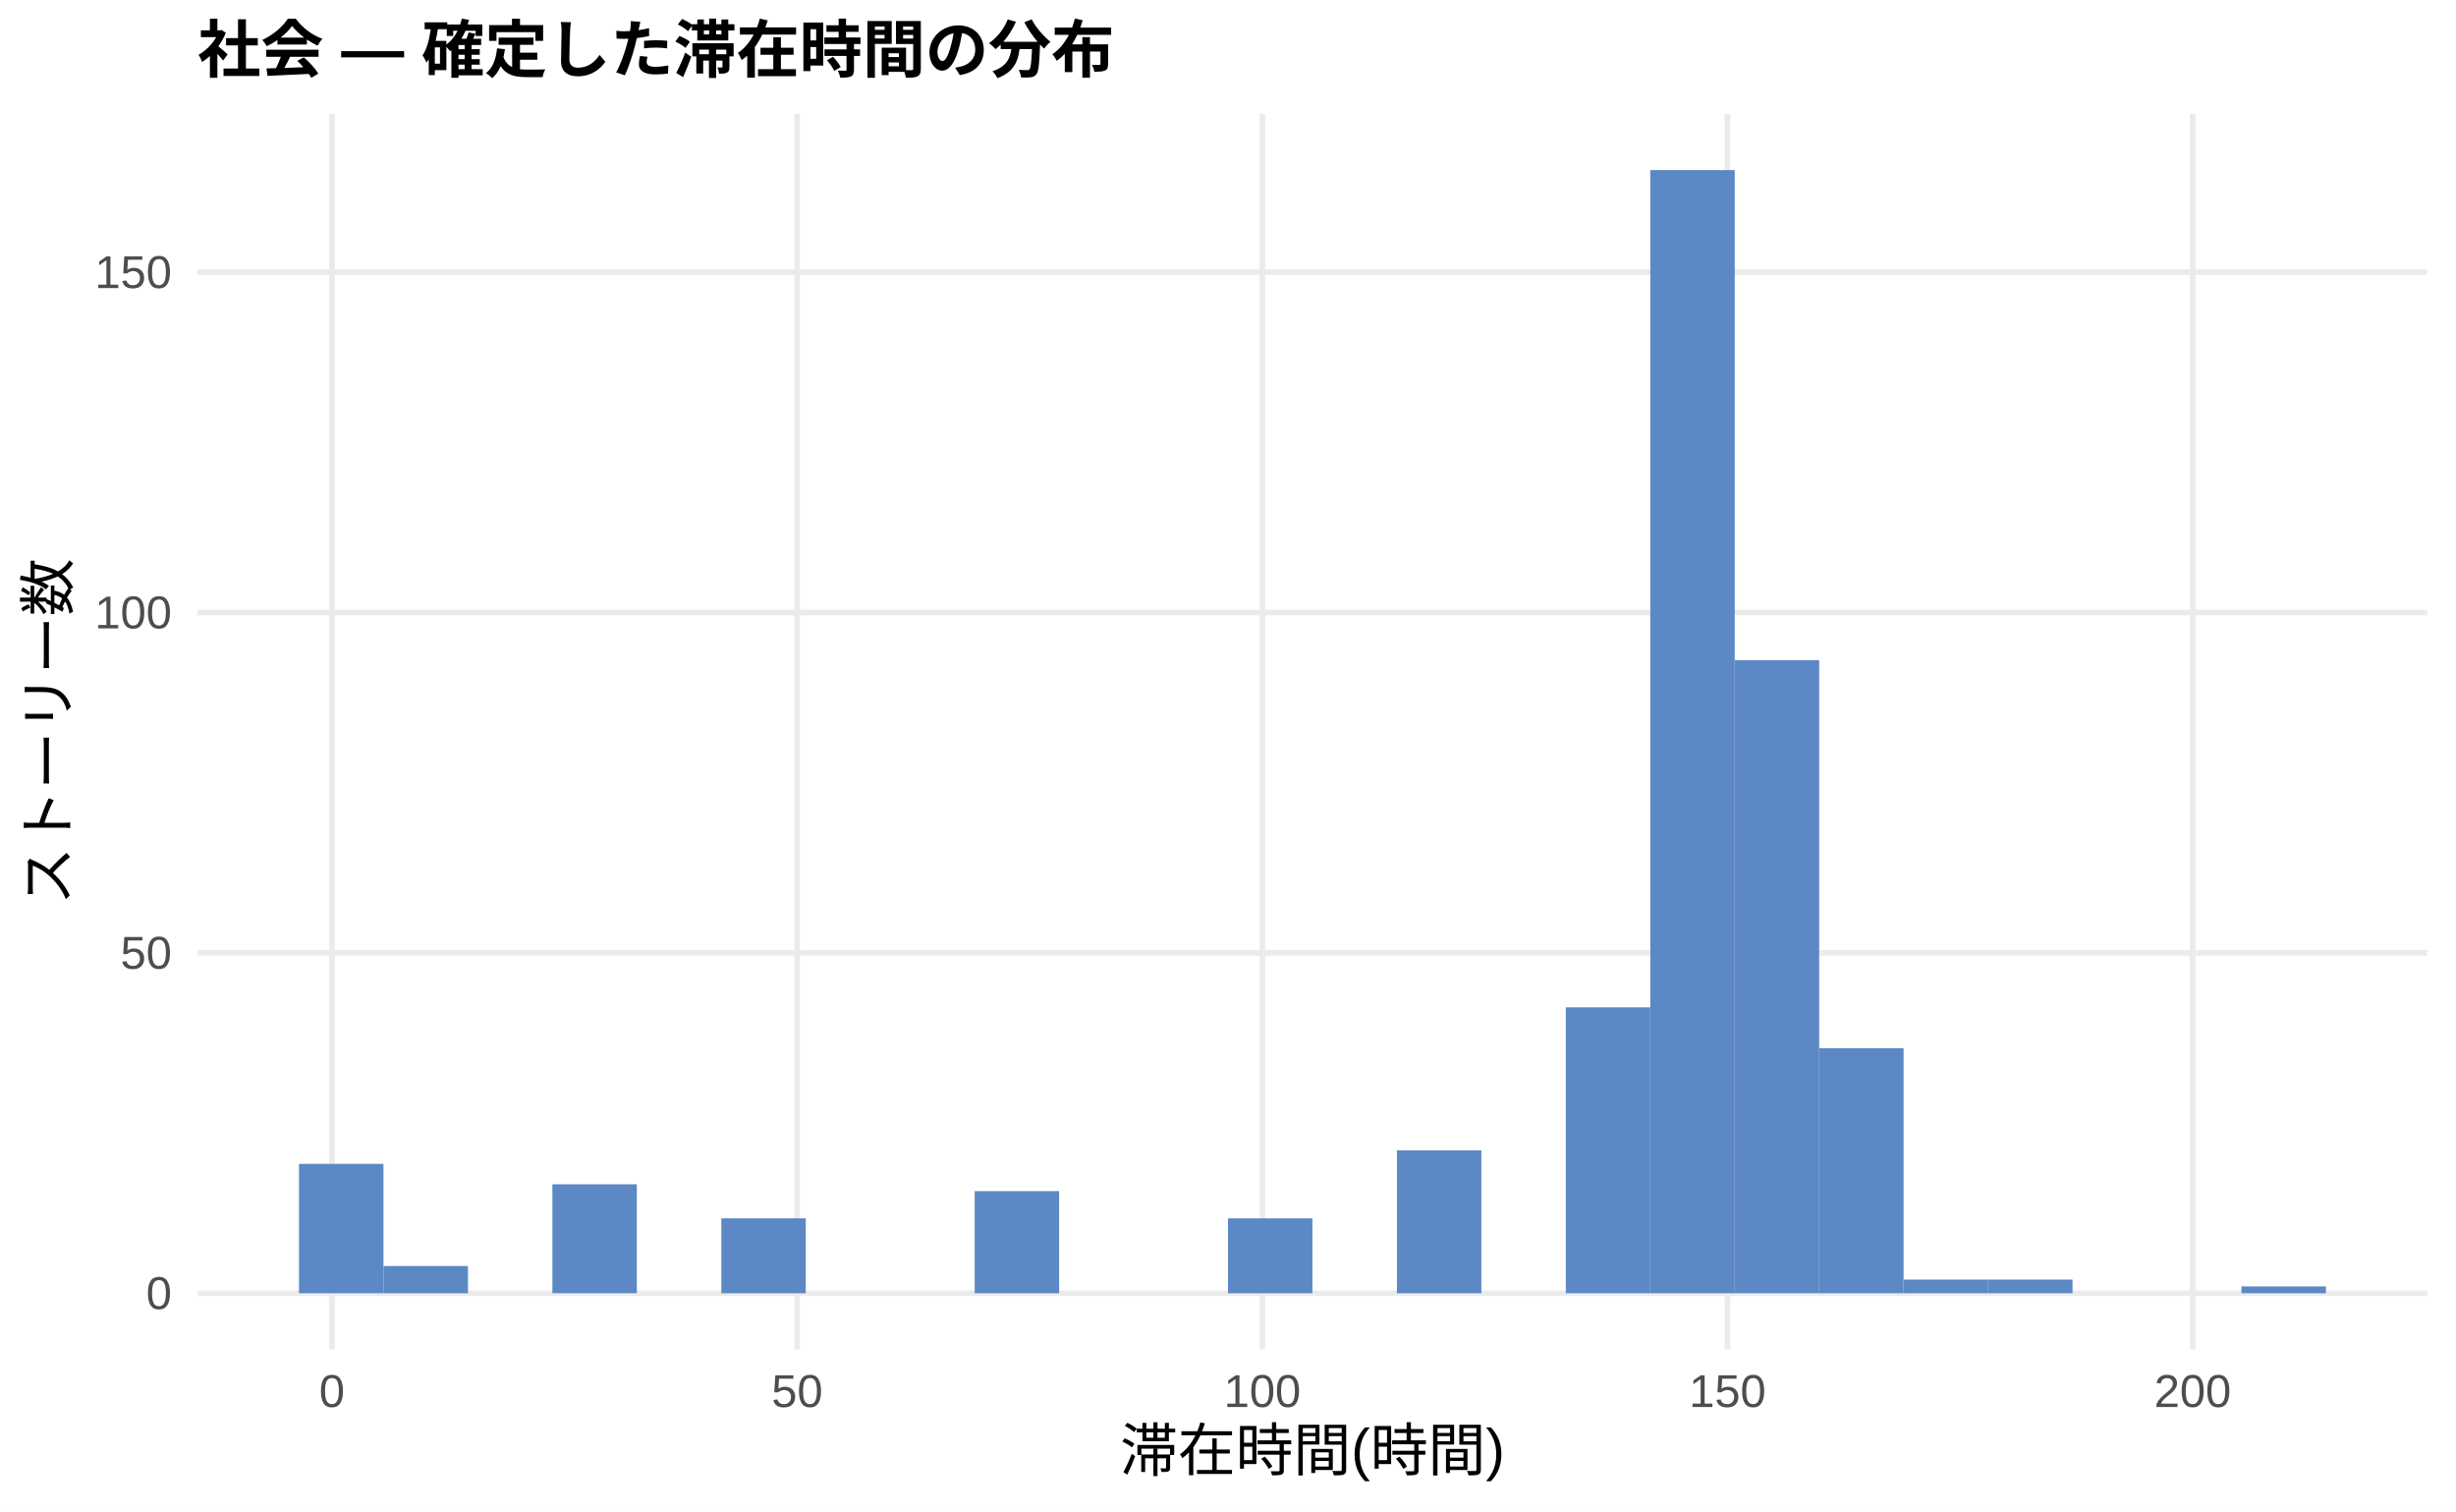
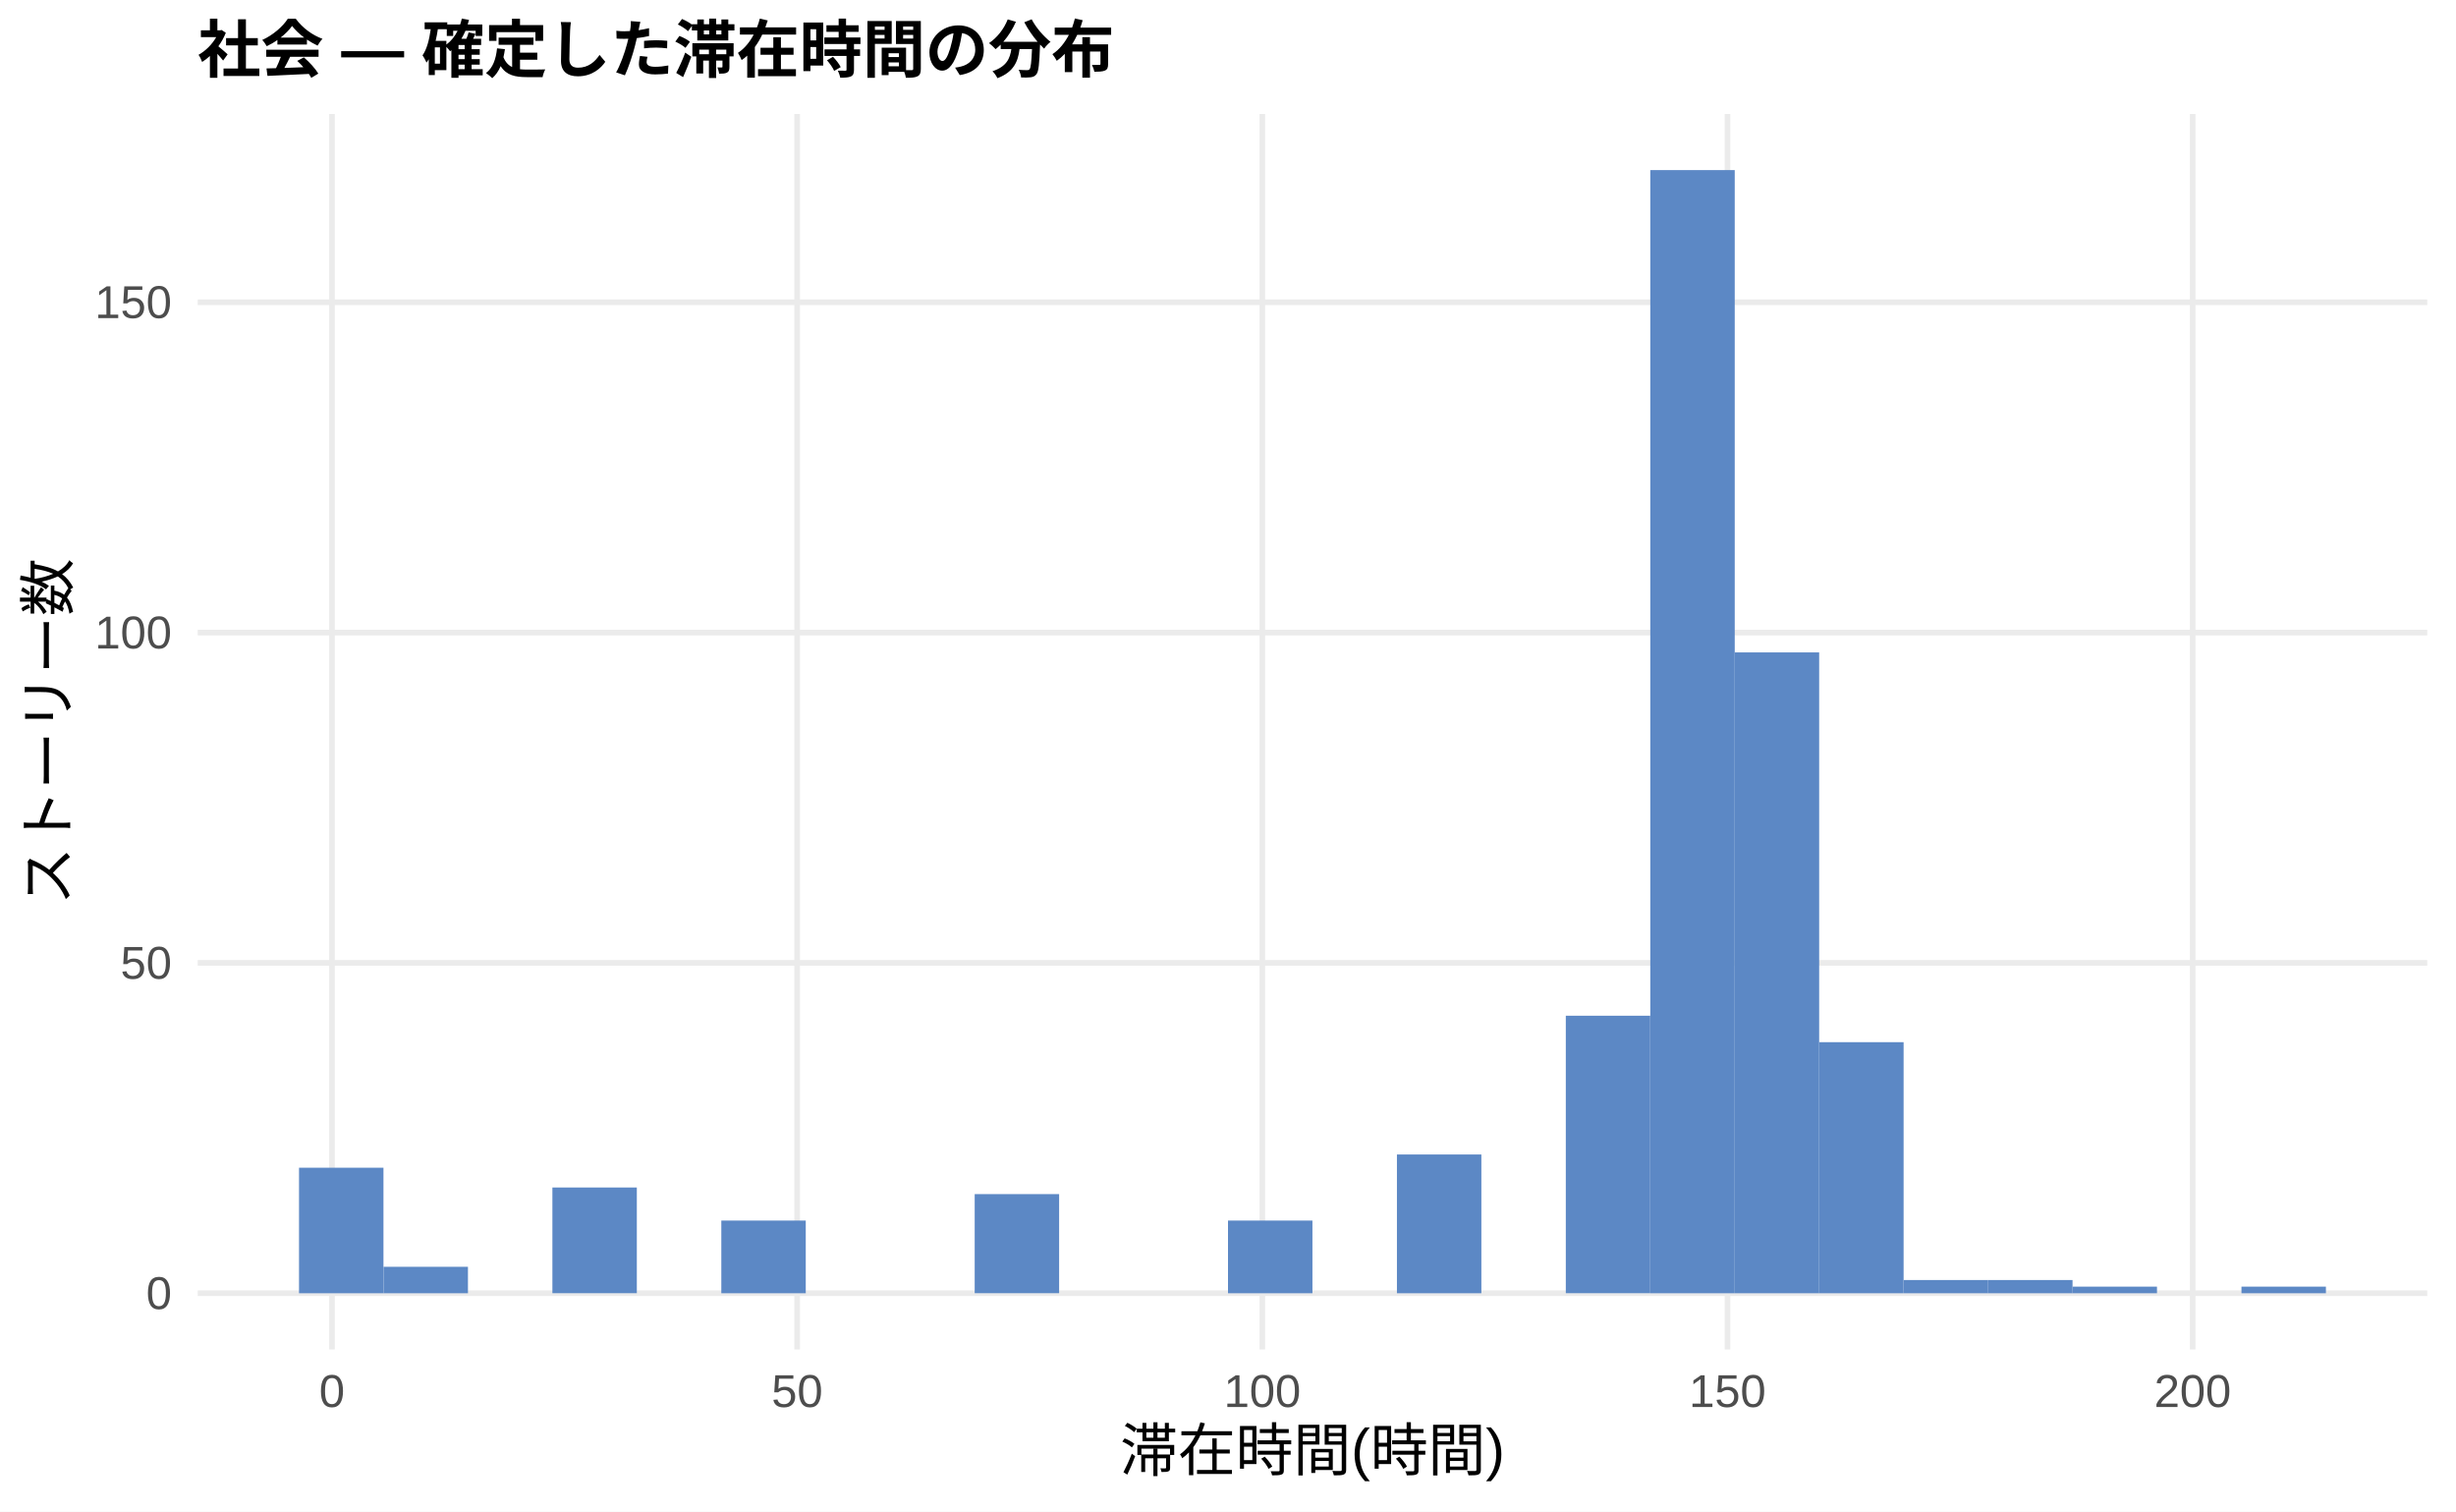
<svg xmlns="http://www.w3.org/2000/svg" width="468.00pt" height="288.00pt" viewBox="0 0 468.00 288.00">
  <g class="svglite">
    <defs>
      <style type="text/css">
    .svglite line, .svglite polyline, .svglite polygon, .svglite path, .svglite rect, .svglite circle {
      fill: none;
      stroke: #000000;
      stroke-linecap: round;
      stroke-linejoin: round;
      stroke-miterlimit: 10.00;
    }
    .svglite text {
      white-space: pre;
    }
    .svglite g.glyphgroup path {
      fill: inherit;
      stroke: none;
    }
  </style>
    </defs>
    <rect width="100%" height="100%" style="stroke: none; fill: #FFFFFF;" />
    <defs>
      <clipPath id="cpMC4wMHw0NjguMDB8MC4wMHwyODguMDA=">
        <rect x="0.00" y="0.00" width="468.00" height="288.00" />
      </clipPath>
    </defs>
    <g clip-path="url(#cpMC4wMHw0NjguMDB8MC4wMHwyODguMDA=)">
      <rect x="0.00" y="0.00" width="468.00" height="288.00" style="stroke-width: 1.07; stroke: none; fill: #FFFFFF;" />
    </g>
    <defs>
      <clipPath id="cpMzcuNjd8NDYyLjUyfDIxLjcxfDI1Ny4xMg==">
        <rect x="37.67" y="21.71" width="424.85" height="235.41" />
      </clipPath>
    </defs>
    <g clip-path="url(#cpMzcuNjd8NDYyLjUyfDIxLjcxfDI1Ny4xMg==)">
      <polyline points="37.67,246.42 462.52,246.42 " style="stroke-width: 1.07; stroke: #EBEBEB; stroke-linecap: butt;" />
-       <polyline points="37.67,181.56 462.52,181.56 " style="stroke-width: 1.07; stroke: #EBEBEB; stroke-linecap: butt;" />
-       <polyline points="37.67,116.71 462.52,116.71 " style="stroke-width: 1.07; stroke: #EBEBEB; stroke-linecap: butt;" />
-       <polyline points="37.67,51.86 462.52,51.86 " style="stroke-width: 1.07; stroke: #EBEBEB; stroke-linecap: butt;" />
+       <polyline points="37.67,183.47 462.52,183.47 " style="stroke-width: 1.07; stroke: #EBEBEB; stroke-linecap: butt;" />
+       <polyline points="37.67,120.53 462.52,120.53 " style="stroke-width: 1.07; stroke: #EBEBEB; stroke-linecap: butt;" />
+       <polyline points="37.67,57.59 462.52,57.59 " style="stroke-width: 1.07; stroke: #EBEBEB; stroke-linecap: butt;" />
      <polyline points="63.26,257.12 63.26,21.71 " style="stroke-width: 1.07; stroke: #EBEBEB; stroke-linecap: butt;" />
      <polyline points="151.90,257.12 151.90,21.71 " style="stroke-width: 1.07; stroke: #EBEBEB; stroke-linecap: butt;" />
      <polyline points="240.54,257.12 240.54,21.71 " style="stroke-width: 1.07; stroke: #EBEBEB; stroke-linecap: butt;" />
      <polyline points="329.18,257.12 329.18,21.71 " style="stroke-width: 1.07; stroke: #EBEBEB; stroke-linecap: butt;" />
      <polyline points="417.82,257.12 417.82,21.71 " style="stroke-width: 1.07; stroke: #EBEBEB; stroke-linecap: butt;" />
-       <rect x="56.98" y="221.77" width="16.09" height="24.64" style="stroke-width: 1.07; stroke: none; stroke-linecap: butt; stroke-linejoin: miter; fill: #5C88C5;" />
-       <rect x="73.08" y="241.23" width="16.09" height="5.19" style="stroke-width: 1.07; stroke: none; stroke-linecap: butt; stroke-linejoin: miter; fill: #5C88C5;" />
+       <rect x="56.98" y="222.50" width="16.09" height="23.92" style="stroke-width: 1.07; stroke: none; stroke-linecap: butt; stroke-linejoin: miter; fill: #5C88C5;" />
+       <rect x="73.08" y="241.38" width="16.09" height="5.04" style="stroke-width: 1.07; stroke: none; stroke-linecap: butt; stroke-linejoin: miter; fill: #5C88C5;" />
      <rect x="89.17" y="246.42" width="16.09" height="0.00" style="stroke-width: 1.07; stroke: none; stroke-linecap: butt; stroke-linejoin: miter; fill: #5C88C5;" />
-       <rect x="105.26" y="225.66" width="16.09" height="20.75" style="stroke-width: 1.07; stroke: none; stroke-linecap: butt; stroke-linejoin: miter; fill: #5C88C5;" />
+       <rect x="105.26" y="226.27" width="16.09" height="20.14" style="stroke-width: 1.07; stroke: none; stroke-linecap: butt; stroke-linejoin: miter; fill: #5C88C5;" />
      <rect x="121.35" y="246.42" width="16.09" height="0.00" style="stroke-width: 1.07; stroke: none; stroke-linecap: butt; stroke-linejoin: miter; fill: #5C88C5;" />
-       <rect x="137.45" y="232.15" width="16.09" height="14.27" style="stroke-width: 1.07; stroke: none; stroke-linecap: butt; stroke-linejoin: miter; fill: #5C88C5;" />
+       <rect x="137.45" y="232.57" width="16.09" height="13.85" style="stroke-width: 1.07; stroke: none; stroke-linecap: butt; stroke-linejoin: miter; fill: #5C88C5;" />
      <rect x="153.54" y="246.42" width="16.09" height="0.00" style="stroke-width: 1.07; stroke: none; stroke-linecap: butt; stroke-linejoin: miter; fill: #5C88C5;" />
      <rect x="169.63" y="246.42" width="16.09" height="0.00" style="stroke-width: 1.07; stroke: none; stroke-linecap: butt; stroke-linejoin: miter; fill: #5C88C5;" />
-       <rect x="185.73" y="226.96" width="16.09" height="19.46" style="stroke-width: 1.07; stroke: none; stroke-linecap: butt; stroke-linejoin: miter; fill: #5C88C5;" />
+       <rect x="185.73" y="227.53" width="16.09" height="18.88" style="stroke-width: 1.07; stroke: none; stroke-linecap: butt; stroke-linejoin: miter; fill: #5C88C5;" />
      <rect x="201.82" y="246.42" width="16.09" height="0.00" style="stroke-width: 1.07; stroke: none; stroke-linecap: butt; stroke-linejoin: miter; fill: #5C88C5;" />
      <rect x="217.91" y="246.42" width="16.09" height="0.00" style="stroke-width: 1.07; stroke: none; stroke-linecap: butt; stroke-linejoin: miter; fill: #5C88C5;" />
-       <rect x="234.00" y="232.15" width="16.09" height="14.27" style="stroke-width: 1.07; stroke: none; stroke-linecap: butt; stroke-linejoin: miter; fill: #5C88C5;" />
+       <rect x="234.00" y="232.57" width="16.09" height="13.85" style="stroke-width: 1.07; stroke: none; stroke-linecap: butt; stroke-linejoin: miter; fill: #5C88C5;" />
      <rect x="250.10" y="246.42" width="16.09" height="0.00" style="stroke-width: 1.07; stroke: none; stroke-linecap: butt; stroke-linejoin: miter; fill: #5C88C5;" />
-       <rect x="266.19" y="219.18" width="16.09" height="27.24" style="stroke-width: 1.07; stroke: none; stroke-linecap: butt; stroke-linejoin: miter; fill: #5C88C5;" />
+       <rect x="266.19" y="219.98" width="16.09" height="26.44" style="stroke-width: 1.07; stroke: none; stroke-linecap: butt; stroke-linejoin: miter; fill: #5C88C5;" />
      <rect x="282.28" y="246.42" width="16.09" height="0.00" style="stroke-width: 1.07; stroke: none; stroke-linecap: butt; stroke-linejoin: miter; fill: #5C88C5;" />
-       <rect x="298.37" y="191.94" width="16.09" height="54.47" style="stroke-width: 1.07; stroke: none; stroke-linecap: butt; stroke-linejoin: miter; fill: #5C88C5;" />
+       <rect x="298.37" y="193.54" width="16.09" height="52.87" style="stroke-width: 1.07; stroke: none; stroke-linecap: butt; stroke-linejoin: miter; fill: #5C88C5;" />
      <rect x="314.47" y="32.41" width="16.09" height="214.01" style="stroke-width: 1.07; stroke: none; stroke-linecap: butt; stroke-linejoin: miter; fill: #5C88C5;" />
-       <rect x="330.56" y="125.79" width="16.09" height="120.62" style="stroke-width: 1.07; stroke: none; stroke-linecap: butt; stroke-linejoin: miter; fill: #5C88C5;" />
-       <rect x="346.65" y="199.72" width="16.09" height="46.69" style="stroke-width: 1.07; stroke: none; stroke-linecap: butt; stroke-linejoin: miter; fill: #5C88C5;" />
-       <rect x="362.75" y="243.82" width="16.09" height="2.59" style="stroke-width: 1.07; stroke: none; stroke-linecap: butt; stroke-linejoin: miter; fill: #5C88C5;" />
-       <rect x="378.84" y="243.82" width="16.09" height="2.59" style="stroke-width: 1.07; stroke: none; stroke-linecap: butt; stroke-linejoin: miter; fill: #5C88C5;" />
-       <rect x="394.93" y="246.42" width="16.09" height="0.00" style="stroke-width: 1.07; stroke: none; stroke-linecap: butt; stroke-linejoin: miter; fill: #5C88C5;" />
+       <rect x="330.56" y="124.31" width="16.09" height="122.11" style="stroke-width: 1.07; stroke: none; stroke-linecap: butt; stroke-linejoin: miter; fill: #5C88C5;" />
+       <rect x="346.65" y="198.58" width="16.09" height="47.84" style="stroke-width: 1.07; stroke: none; stroke-linecap: butt; stroke-linejoin: miter; fill: #5C88C5;" />
+       <rect x="362.75" y="243.90" width="16.09" height="2.52" style="stroke-width: 1.07; stroke: none; stroke-linecap: butt; stroke-linejoin: miter; fill: #5C88C5;" />
+       <rect x="378.84" y="243.90" width="16.09" height="2.52" style="stroke-width: 1.07; stroke: none; stroke-linecap: butt; stroke-linejoin: miter; fill: #5C88C5;" />
+       <rect x="394.93" y="245.16" width="16.09" height="1.26" style="stroke-width: 1.07; stroke: none; stroke-linecap: butt; stroke-linejoin: miter; fill: #5C88C5;" />
      <rect x="411.02" y="246.42" width="16.09" height="0.00" style="stroke-width: 1.07; stroke: none; stroke-linecap: butt; stroke-linejoin: miter; fill: #5C88C5;" />
-       <rect x="427.12" y="245.12" width="16.09" height="1.30" style="stroke-width: 1.07; stroke: none; stroke-linecap: butt; stroke-linejoin: miter; fill: #5C88C5;" />
+       <rect x="427.12" y="245.16" width="16.09" height="1.26" style="stroke-width: 1.07; stroke: none; stroke-linecap: butt; stroke-linejoin: miter; fill: #5C88C5;" />
    </g>
    <g clip-path="url(#cpMC4wMHw0NjguMDB8MC4wMHwyODguMDA=)">
      <text x="32.74" y="249.44" text-anchor="end" style="font-size: 8.80px;fill: #4D4D4D; font-family: &quot;Liberation Sans&quot;;" textLength="4.89px" lengthAdjust="spacingAndGlyphs">0</text>
-       <text x="32.74" y="184.59" text-anchor="end" style="font-size: 8.80px;fill: #4D4D4D; font-family: &quot;Liberation Sans&quot;;" textLength="9.78px" lengthAdjust="spacingAndGlyphs">50</text>
-       <text x="32.74" y="119.74" text-anchor="end" style="font-size: 8.80px;fill: #4D4D4D; font-family: &quot;Liberation Sans&quot;;" textLength="14.67px" lengthAdjust="spacingAndGlyphs">100</text>
-       <text x="32.74" y="54.89" text-anchor="end" style="font-size: 8.80px;fill: #4D4D4D; font-family: &quot;Liberation Sans&quot;;" textLength="14.67px" lengthAdjust="spacingAndGlyphs">150</text>
+       <text x="32.74" y="186.50" text-anchor="end" style="font-size: 8.80px;fill: #4D4D4D; font-family: &quot;Liberation Sans&quot;;" textLength="9.78px" lengthAdjust="spacingAndGlyphs">50</text>
+       <text x="32.74" y="123.56" text-anchor="end" style="font-size: 8.80px;fill: #4D4D4D; font-family: &quot;Liberation Sans&quot;;" textLength="14.67px" lengthAdjust="spacingAndGlyphs">100</text>
+       <text x="32.74" y="60.61" text-anchor="end" style="font-size: 8.80px;fill: #4D4D4D; font-family: &quot;Liberation Sans&quot;;" textLength="14.67px" lengthAdjust="spacingAndGlyphs">150</text>
      <text x="63.26" y="268.10" text-anchor="middle" style="font-size: 8.80px;fill: #4D4D4D; font-family: &quot;Liberation Sans&quot;;" textLength="4.89px" lengthAdjust="spacingAndGlyphs">0</text>
      <text x="151.90" y="268.10" text-anchor="middle" style="font-size: 8.80px;fill: #4D4D4D; font-family: &quot;Liberation Sans&quot;;" textLength="9.78px" lengthAdjust="spacingAndGlyphs">50</text>
      <text x="240.54" y="268.10" text-anchor="middle" style="font-size: 8.80px;fill: #4D4D4D; font-family: &quot;Liberation Sans&quot;;" textLength="14.67px" lengthAdjust="spacingAndGlyphs">100</text>
      <text x="329.18" y="268.10" text-anchor="middle" style="font-size: 8.80px;fill: #4D4D4D; font-family: &quot;Liberation Sans&quot;;" textLength="14.67px" lengthAdjust="spacingAndGlyphs">150</text>
      <text x="417.82" y="268.10" text-anchor="middle" style="font-size: 8.80px;fill: #4D4D4D; font-family: &quot;Liberation Sans&quot;;" textLength="14.67px" lengthAdjust="spacingAndGlyphs">200</text>
      <text x="250.10" y="280.24" text-anchor="middle" style="font-size: 11.00px; font-family: &quot;Liberation Sans&quot;;" textLength="73.31px" lengthAdjust="spacingAndGlyphs">滞在時間(時間)</text>
      <text transform="translate(13.05,139.41) rotate(-90)" text-anchor="middle" style="font-size: 11.00px; font-family: &quot;Liberation Sans&quot;;" textLength="66.00px" lengthAdjust="spacingAndGlyphs">ストーリー数</text>
      <text x="37.67" y="13.74" style="font-size: 12.00px; font-weight: bold; font-family: &quot;Liberation Sans&quot;;" textLength="174.66px" lengthAdjust="spacingAndGlyphs">社会 — 確定した滞在時間の分布</text>
    </g>
  </g>
</svg>
